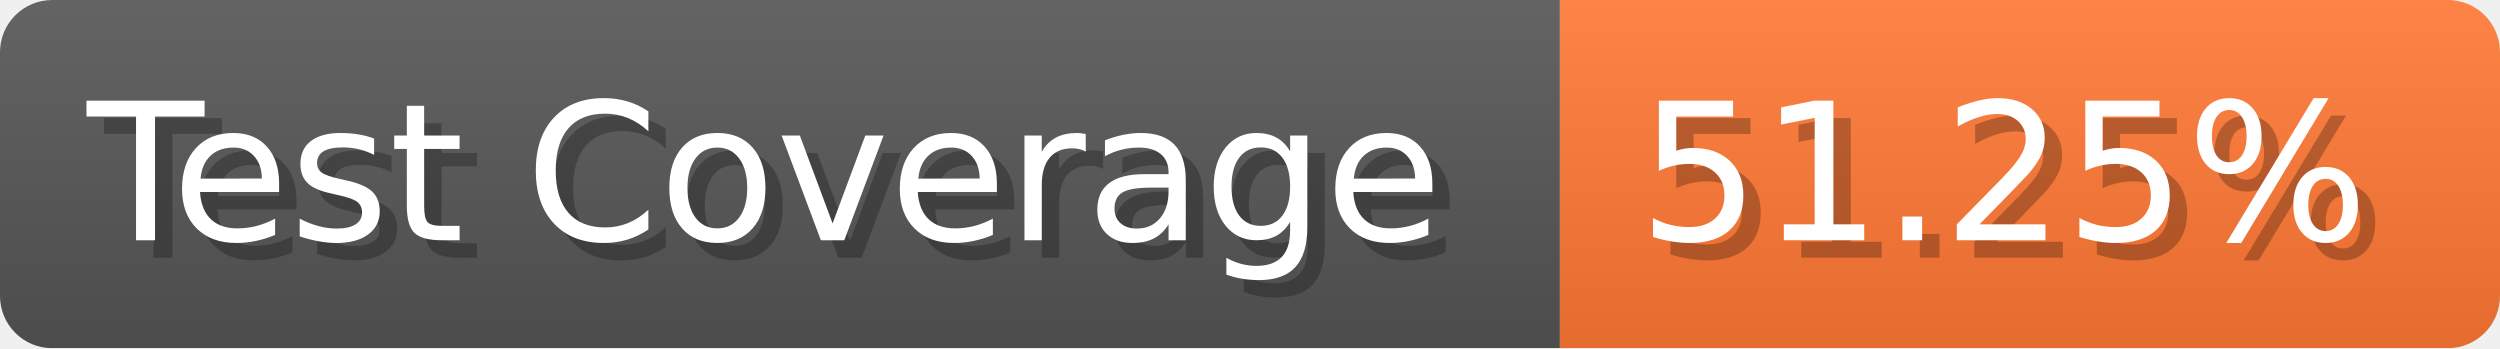
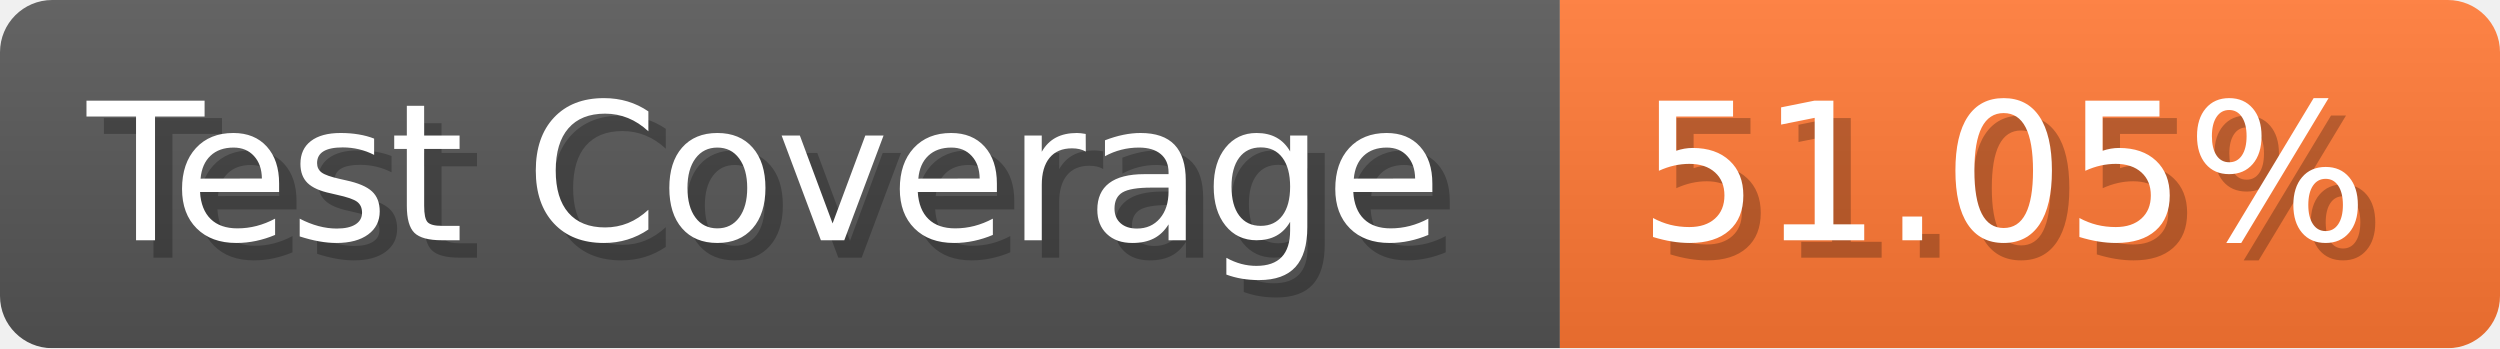
- <svg xmlns="http://www.w3.org/2000/svg" width="143.6" height="20" viewBox="0 0 1436 200" role="img" aria-label="Test Coverage: 51.25%">
+ <svg xmlns="http://www.w3.org/2000/svg" width="143.6" height="20" viewBox="0 0 1436 200" role="img" aria-label="Test Coverage: 51.05%">
  <linearGradient id="a" x2="0" y2="100%">
    <stop offset="0" stop-opacity=".1" stop-color="#EEE" />
    <stop offset="1" stop-opacity=".1" />
  </linearGradient>
  <mask id="m">
    <rect width="1436" height="200" rx="30" fill="#FFF" />
  </mask>
  <g mask="url(#m)">
    <rect width="896" height="200" fill="#555" />
    <rect width="540" height="200" fill="#F73" x="896" />
    <rect width="1436" height="200" fill="url(#a)" />
  </g>
  <g aria-hidden="true" fill="#fff" text-anchor="start" font-family="Verdana,DejaVu Sans,sans-serif" font-size="110">
    <text x="60" y="148" textLength="796" fill="#000" opacity="0.25">Test Coverage</text>
    <text x="50" y="138" textLength="796">Test Coverage</text>
-     <text x="951" y="148" textLength="440" fill="#000" opacity="0.25">51.25%</text>
-     <text x="941" y="138" textLength="440">51.25%</text>
+     <text x="951" y="148" textLength="440" fill="#000" opacity="0.25">51.05%</text>
+     <text x="941" y="138" textLength="440">51.05%</text>
  </g>
</svg>
